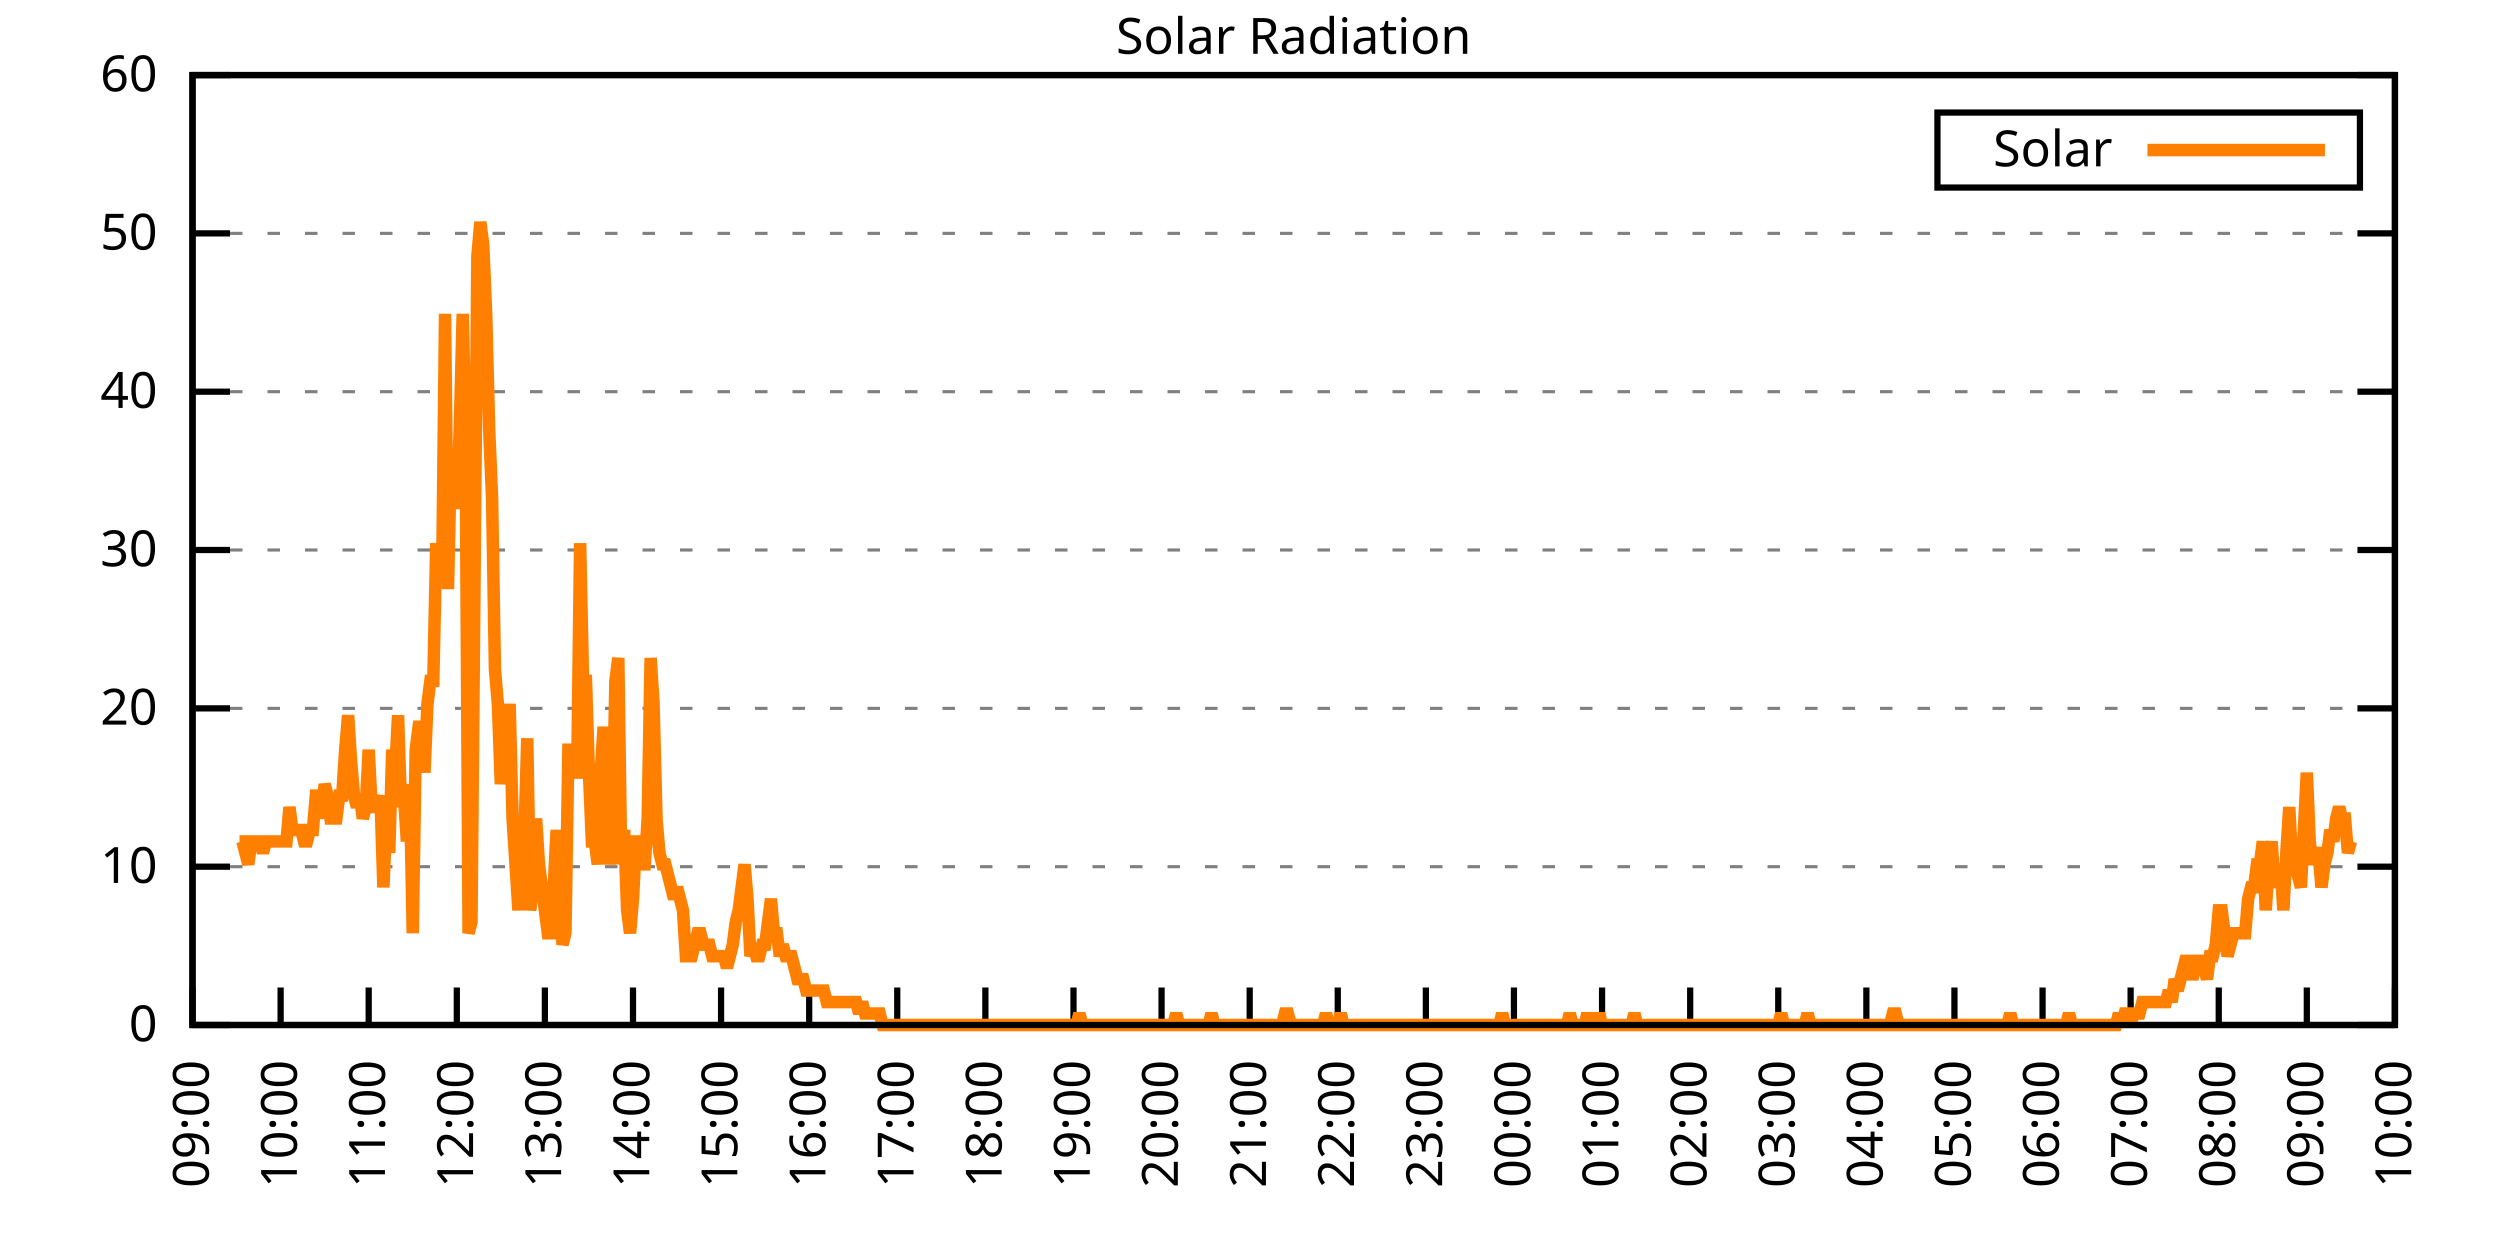
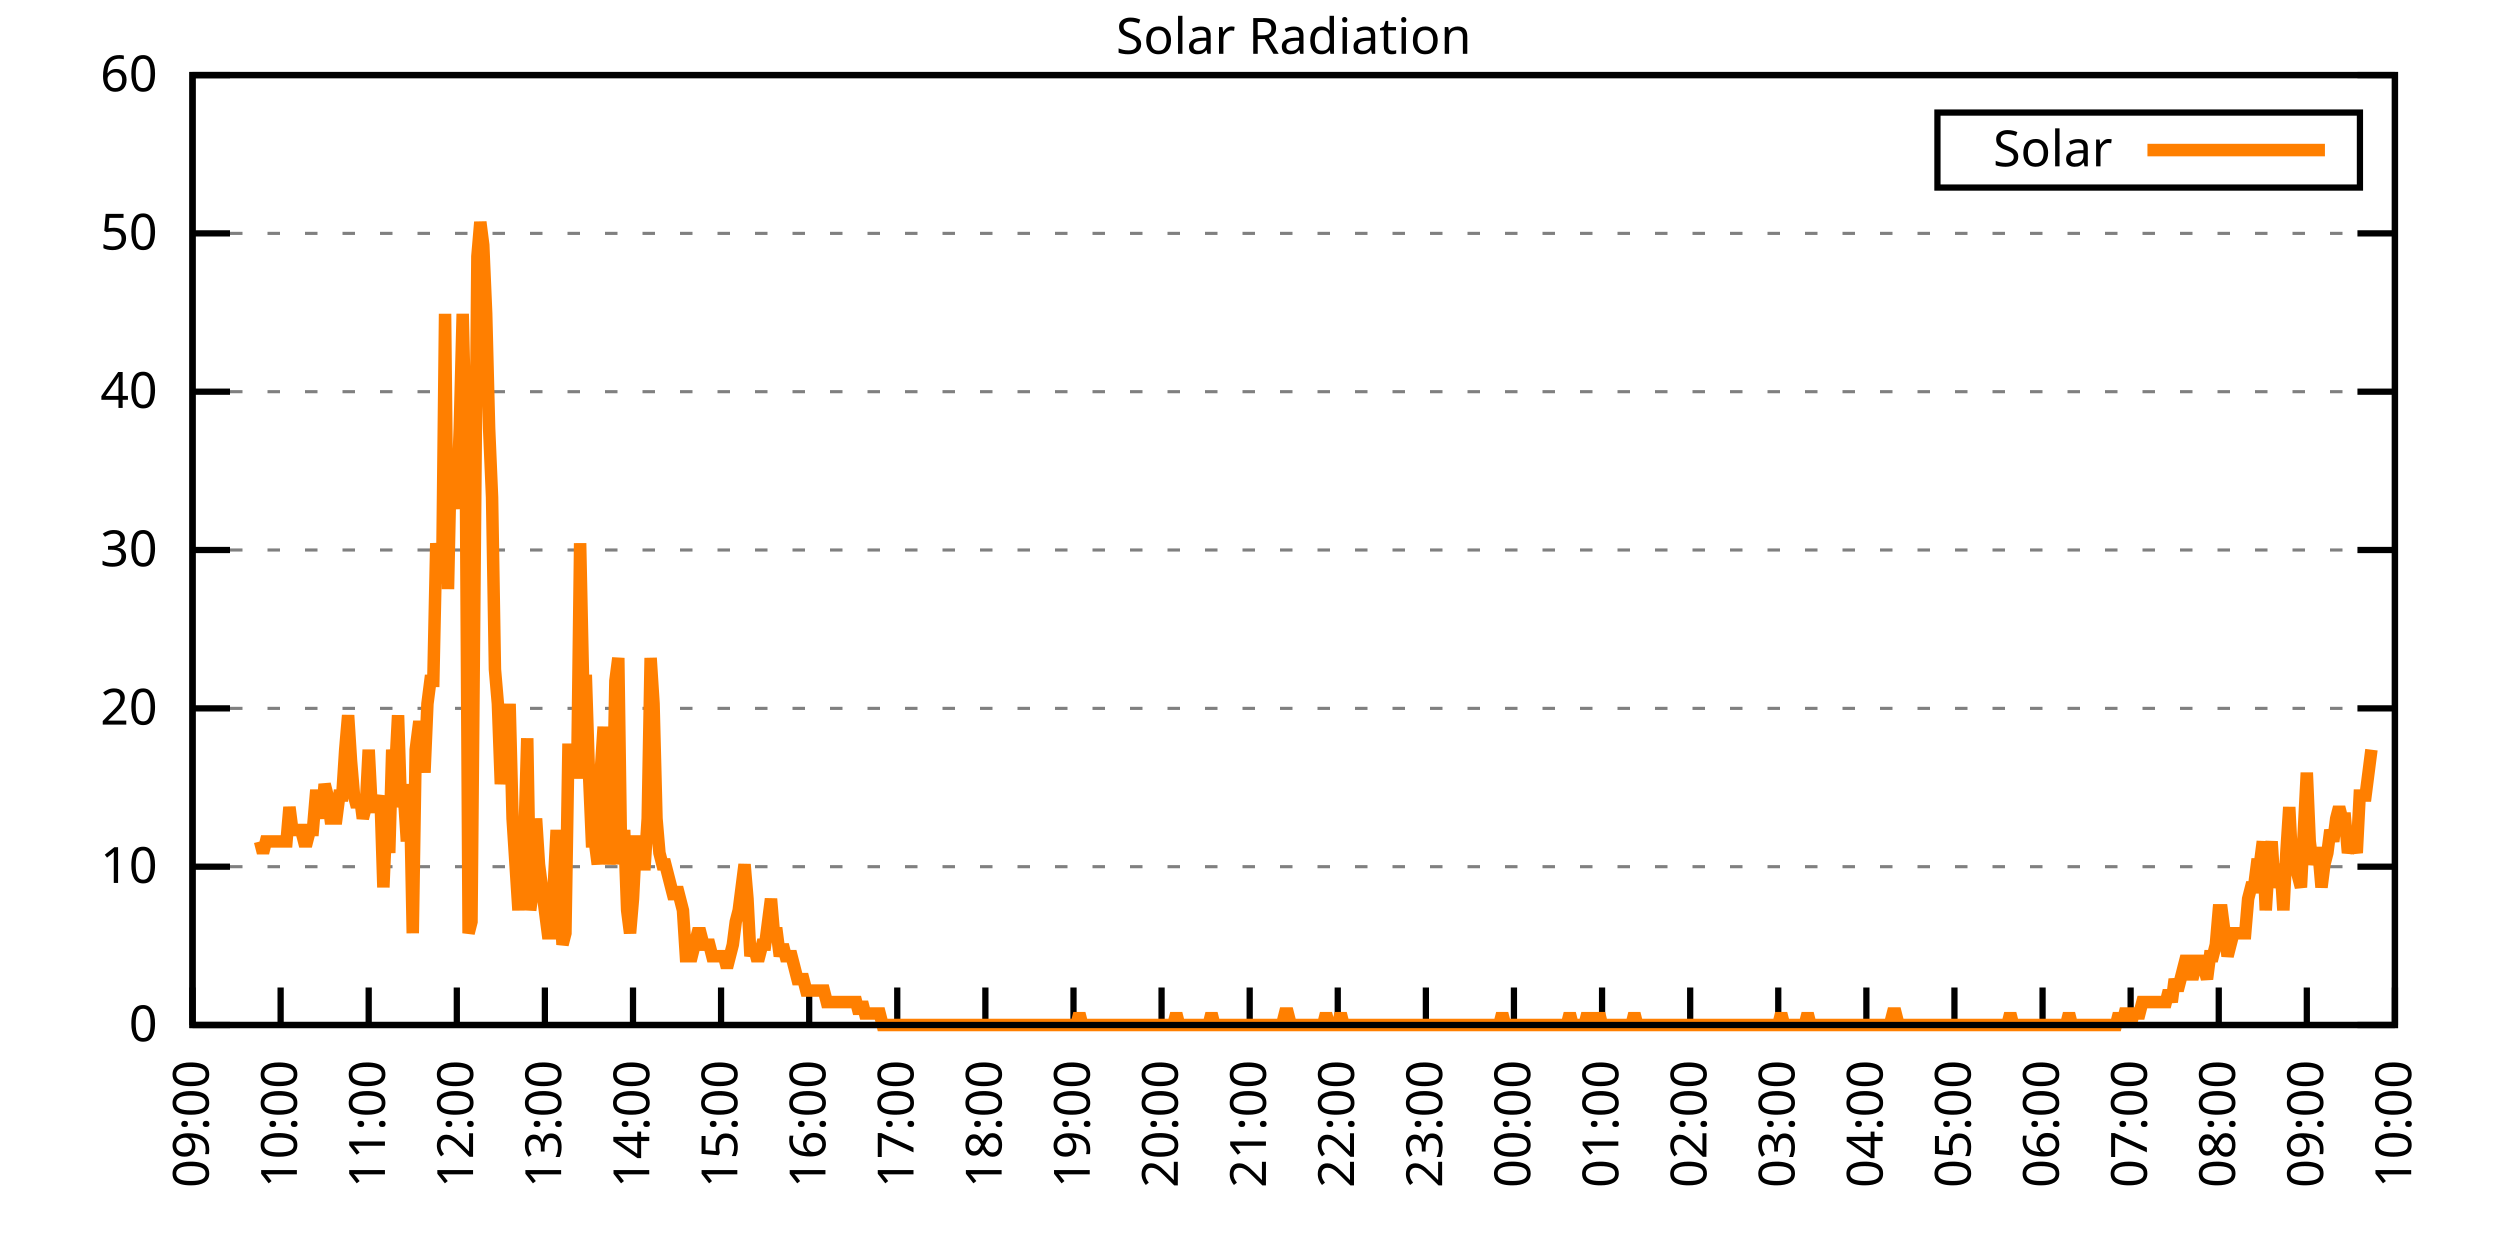
<svg xmlns="http://www.w3.org/2000/svg" xmlns:xlink="http://www.w3.org/1999/xlink" width="400" height="200" viewBox="0 0 400 200">
  <g id="gnuplot_canvas">
    <rect x="0" y="0" width="400" height="200" fill="none" />
    <defs>
      <circle id="gpDot" r="0.5" stroke-width="0.5" stroke="currentColor" />
      <path id="gpPt0" stroke-width="0.333" stroke="currentColor" d="M-1,0 h2 M0,-1 v2" />
      <path id="gpPt1" stroke-width="0.333" stroke="currentColor" d="M-1,-1 L1,1 M1,-1 L-1,1" />
      <path id="gpPt2" stroke-width="0.333" stroke="currentColor" d="M-1,0 L1,0 M0,-1 L0,1 M-1,-1 L1,1 M-1,1 L1,-1" />
      <rect id="gpPt3" stroke-width="0.333" stroke="currentColor" x="-1" y="-1" width="2" height="2" />
      <rect id="gpPt4" stroke-width="0.333" stroke="currentColor" fill="currentColor" x="-1" y="-1" width="2" height="2" />
      <circle id="gpPt5" stroke-width="0.333" stroke="currentColor" cx="0" cy="0" r="1" />
      <use xlink:href="#gpPt5" id="gpPt6" fill="currentColor" stroke="none" />
      <path id="gpPt7" stroke-width="0.333" stroke="currentColor" d="M0,-1.33 L-1.33,0.67 L1.33,0.67 z" />
      <use xlink:href="#gpPt7" id="gpPt8" fill="currentColor" stroke="none" />
      <use xlink:href="#gpPt7" id="gpPt9" stroke="currentColor" transform="rotate(180)" />
      <use xlink:href="#gpPt9" id="gpPt10" fill="currentColor" stroke="none" />
      <use xlink:href="#gpPt3" id="gpPt11" stroke="currentColor" transform="rotate(45)" />
      <use xlink:href="#gpPt11" id="gpPt12" fill="currentColor" stroke="none" />
      <path id="gpPt13" stroke-width="0.333" stroke="currentColor" d="M0,1.330 L1.265,0.411 L0.782,-1.067 L-0.782,-1.076 L-1.265,0.411 z" />
      <use xlink:href="#gpPt13" id="gpPt14" fill="currentColor" stroke="none" />
      <filter id="textbox" filterUnits="objectBoundingBox" x="0" y="0" height="1" width="1">
        <feFlood flood-color="white" flood-opacity="1" result="bgnd" />
        <feComposite in="SourceGraphic" in2="bgnd" operator="atop" />
      </filter>
      <filter id="greybox" filterUnits="objectBoundingBox" x="0" y="0" height="1" width="1">
        <feFlood flood-color="lightgrey" flood-opacity="1" result="grey" />
        <feComposite in="SourceGraphic" in2="grey" operator="atop" />
      </filter>
    </defs>
    <g fill="none" color="white" stroke="currentColor" stroke-width="1.00" stroke-linecap="butt" stroke-linejoin="miter">
</g>
    <g fill="none" color="black" stroke="currentColor" stroke-width="1.00" stroke-linecap="butt" stroke-linejoin="miter">
      <g stroke="none" shape-rendering="crispEdges">
        <polygon fill="rgb(255, 255, 255)" points="30.80,164.00 383.18,164.00 383.18,12.02 30.80,12.02 " />
      </g>
    </g>
    <g fill="none" color="black" stroke="currentColor" stroke-width="1.00" stroke-linecap="butt" stroke-linejoin="miter">
</g>
    <g fill="none" color="black" stroke="black" stroke-width="0.50" stroke-linecap="butt" stroke-linejoin="miter">
</g>
    <g fill="none" color="gray" stroke="currentColor" stroke-width="0.50" stroke-linecap="butt" stroke-linejoin="miter">
      <path stroke="gray" stroke-dasharray="2,4" class="gridline" d="M30.80,164.00 L383.19,164.00  " />
    </g>
    <g fill="none" color="gray" stroke="gray" stroke-width="1.00" stroke-linecap="butt" stroke-linejoin="miter">
</g>
    <g fill="none" color="black" stroke="currentColor" stroke-width="1.00" stroke-linecap="butt" stroke-linejoin="miter">
      <path stroke="black" d="M30.80,164.00 L36.80,164.00 M383.19,164.00 L377.19,164.00  " />
      <g transform="translate(25.20,166.60)" stroke="none" fill="black" font-family="Sans" font-size="8.00" text-anchor="end">
        <text>
          <tspan font-family="Sans"> 0</tspan>
        </text>
      </g>
    </g>
    <g fill="none" color="black" stroke="currentColor" stroke-width="1.00" stroke-linecap="butt" stroke-linejoin="miter">
</g>
    <g fill="none" color="black" stroke="black" stroke-width="0.50" stroke-linecap="butt" stroke-linejoin="miter">
</g>
    <g fill="none" color="gray" stroke="currentColor" stroke-width="0.50" stroke-linecap="butt" stroke-linejoin="miter">
      <path stroke="gray" stroke-dasharray="2,4" class="gridline" d="M30.80,138.67 L383.19,138.67  " />
    </g>
    <g fill="none" color="gray" stroke="gray" stroke-width="1.00" stroke-linecap="butt" stroke-linejoin="miter">
</g>
    <g fill="none" color="black" stroke="currentColor" stroke-width="1.00" stroke-linecap="butt" stroke-linejoin="miter">
      <path stroke="black" d="M30.80,138.67 L36.80,138.67 M383.19,138.67 L377.19,138.67  " />
      <g transform="translate(25.20,141.27)" stroke="none" fill="black" font-family="Sans" font-size="8.00" text-anchor="end">
        <text>
          <tspan font-family="Sans"> 10</tspan>
        </text>
      </g>
    </g>
    <g fill="none" color="black" stroke="currentColor" stroke-width="1.00" stroke-linecap="butt" stroke-linejoin="miter">
</g>
    <g fill="none" color="black" stroke="black" stroke-width="0.50" stroke-linecap="butt" stroke-linejoin="miter">
</g>
    <g fill="none" color="gray" stroke="currentColor" stroke-width="0.50" stroke-linecap="butt" stroke-linejoin="miter">
      <path stroke="gray" stroke-dasharray="2,4" class="gridline" d="M30.80,113.34 L383.19,113.34  " />
    </g>
    <g fill="none" color="gray" stroke="gray" stroke-width="1.00" stroke-linecap="butt" stroke-linejoin="miter">
</g>
    <g fill="none" color="black" stroke="currentColor" stroke-width="1.00" stroke-linecap="butt" stroke-linejoin="miter">
      <path stroke="black" d="M30.80,113.34 L36.80,113.34 M383.19,113.34 L377.19,113.34  " />
      <g transform="translate(25.20,115.94)" stroke="none" fill="black" font-family="Sans" font-size="8.00" text-anchor="end">
        <text>
          <tspan font-family="Sans"> 20</tspan>
        </text>
      </g>
    </g>
    <g fill="none" color="black" stroke="currentColor" stroke-width="1.00" stroke-linecap="butt" stroke-linejoin="miter">
</g>
    <g fill="none" color="black" stroke="black" stroke-width="0.50" stroke-linecap="butt" stroke-linejoin="miter">
</g>
    <g fill="none" color="gray" stroke="currentColor" stroke-width="0.50" stroke-linecap="butt" stroke-linejoin="miter">
      <path stroke="gray" stroke-dasharray="2,4" class="gridline" d="M30.80,88.00 L383.19,88.00  " />
    </g>
    <g fill="none" color="gray" stroke="gray" stroke-width="1.00" stroke-linecap="butt" stroke-linejoin="miter">
</g>
    <g fill="none" color="black" stroke="currentColor" stroke-width="1.00" stroke-linecap="butt" stroke-linejoin="miter">
      <path stroke="black" d="M30.80,88.00 L36.80,88.00 M383.19,88.00 L377.19,88.00  " />
      <g transform="translate(25.20,90.60)" stroke="none" fill="black" font-family="Sans" font-size="8.00" text-anchor="end">
        <text>
          <tspan font-family="Sans"> 30</tspan>
        </text>
      </g>
    </g>
    <g fill="none" color="black" stroke="currentColor" stroke-width="1.00" stroke-linecap="butt" stroke-linejoin="miter">
</g>
    <g fill="none" color="black" stroke="black" stroke-width="0.50" stroke-linecap="butt" stroke-linejoin="miter">
</g>
    <g fill="none" color="gray" stroke="currentColor" stroke-width="0.50" stroke-linecap="butt" stroke-linejoin="miter">
      <path stroke="gray" stroke-dasharray="2,4" class="gridline" d="M30.80,62.67 L383.19,62.67  " />
    </g>
    <g fill="none" color="gray" stroke="gray" stroke-width="1.00" stroke-linecap="butt" stroke-linejoin="miter">
</g>
    <g fill="none" color="black" stroke="currentColor" stroke-width="1.00" stroke-linecap="butt" stroke-linejoin="miter">
      <path stroke="black" d="M30.80,62.67 L36.80,62.67 M383.19,62.67 L377.19,62.67  " />
      <g transform="translate(25.20,65.27)" stroke="none" fill="black" font-family="Sans" font-size="8.00" text-anchor="end">
        <text>
          <tspan font-family="Sans"> 40</tspan>
        </text>
      </g>
    </g>
    <g fill="none" color="black" stroke="currentColor" stroke-width="1.00" stroke-linecap="butt" stroke-linejoin="miter">
</g>
    <g fill="none" color="black" stroke="black" stroke-width="0.50" stroke-linecap="butt" stroke-linejoin="miter">
</g>
    <g fill="none" color="gray" stroke="currentColor" stroke-width="0.50" stroke-linecap="butt" stroke-linejoin="miter">
      <path stroke="gray" stroke-dasharray="2,4" class="gridline" d="M30.80,37.34 L383.19,37.34  " />
    </g>
    <g fill="none" color="gray" stroke="gray" stroke-width="1.00" stroke-linecap="butt" stroke-linejoin="miter">
</g>
    <g fill="none" color="black" stroke="currentColor" stroke-width="1.00" stroke-linecap="butt" stroke-linejoin="miter">
      <path stroke="black" d="M30.80,37.34 L36.80,37.34 M383.19,37.34 L377.19,37.34  " />
      <g transform="translate(25.20,39.94)" stroke="none" fill="black" font-family="Sans" font-size="8.00" text-anchor="end">
        <text>
          <tspan font-family="Sans"> 50</tspan>
        </text>
      </g>
    </g>
    <g fill="none" color="black" stroke="currentColor" stroke-width="1.00" stroke-linecap="butt" stroke-linejoin="miter">
</g>
    <g fill="none" color="black" stroke="black" stroke-width="0.50" stroke-linecap="butt" stroke-linejoin="miter">
</g>
    <g fill="none" color="gray" stroke="currentColor" stroke-width="0.50" stroke-linecap="butt" stroke-linejoin="miter">
      <path stroke="gray" stroke-dasharray="2,4" class="gridline" d="M30.80,12.01 L383.19,12.01  " />
    </g>
    <g fill="none" color="gray" stroke="gray" stroke-width="1.00" stroke-linecap="butt" stroke-linejoin="miter">
</g>
    <g fill="none" color="black" stroke="currentColor" stroke-width="1.00" stroke-linecap="butt" stroke-linejoin="miter">
      <path stroke="black" d="M30.80,12.01 L36.80,12.01 M383.19,12.01 L377.19,12.01  " />
      <g transform="translate(25.20,14.61)" stroke="none" fill="black" font-family="Sans" font-size="8.00" text-anchor="end">
        <text>
          <tspan font-family="Sans"> 60</tspan>
        </text>
      </g>
    </g>
    <g fill="none" color="black" stroke="currentColor" stroke-width="1.00" stroke-linecap="butt" stroke-linejoin="miter">
      <path stroke="black" d="M30.80,164.00 L30.80,158.00  " />
      <g transform="translate(33.40,169.60) rotate(270.00)" stroke="none" fill="black" font-family="Sans" font-size="8.00" text-anchor="end">
        <text>
          <tspan font-family="Sans">09:00</tspan>
        </text>
      </g>
    </g>
    <g fill="none" color="black" stroke="currentColor" stroke-width="1.00" stroke-linecap="butt" stroke-linejoin="miter">
      <path stroke="black" d="M44.90,164.00 L44.90,158.00  " />
      <g transform="translate(47.50,169.60) rotate(270.00)" stroke="none" fill="black" font-family="Sans" font-size="8.00" text-anchor="end">
        <text>
          <tspan font-family="Sans">10:00</tspan>
        </text>
      </g>
    </g>
    <g fill="none" color="black" stroke="currentColor" stroke-width="1.00" stroke-linecap="butt" stroke-linejoin="miter">
      <path stroke="black" d="M58.99,164.00 L58.99,158.00  " />
      <g transform="translate(61.59,169.60) rotate(270.00)" stroke="none" fill="black" font-family="Sans" font-size="8.00" text-anchor="end">
        <text>
          <tspan font-family="Sans">11:00</tspan>
        </text>
      </g>
    </g>
    <g fill="none" color="black" stroke="currentColor" stroke-width="1.00" stroke-linecap="butt" stroke-linejoin="miter">
      <path stroke="black" d="M73.09,164.00 L73.09,158.00  " />
      <g transform="translate(75.69,169.60) rotate(270.00)" stroke="none" fill="black" font-family="Sans" font-size="8.00" text-anchor="end">
        <text>
          <tspan font-family="Sans">12:00</tspan>
        </text>
      </g>
    </g>
    <g fill="none" color="black" stroke="currentColor" stroke-width="1.00" stroke-linecap="butt" stroke-linejoin="miter">
      <path stroke="black" d="M87.18,164.00 L87.18,158.00  " />
      <g transform="translate(89.78,169.60) rotate(270.00)" stroke="none" fill="black" font-family="Sans" font-size="8.00" text-anchor="end">
        <text>
          <tspan font-family="Sans">13:00</tspan>
        </text>
      </g>
    </g>
    <g fill="none" color="black" stroke="currentColor" stroke-width="1.00" stroke-linecap="butt" stroke-linejoin="miter">
      <path stroke="black" d="M101.28,164.00 L101.28,158.00  " />
      <g transform="translate(103.88,169.60) rotate(270.00)" stroke="none" fill="black" font-family="Sans" font-size="8.00" text-anchor="end">
        <text>
          <tspan font-family="Sans">14:00</tspan>
        </text>
      </g>
    </g>
    <g fill="none" color="black" stroke="currentColor" stroke-width="1.00" stroke-linecap="butt" stroke-linejoin="miter">
      <path stroke="black" d="M115.37,164.00 L115.37,158.00  " />
      <g transform="translate(117.97,169.60) rotate(270.00)" stroke="none" fill="black" font-family="Sans" font-size="8.00" text-anchor="end">
        <text>
          <tspan font-family="Sans">15:00</tspan>
        </text>
      </g>
    </g>
    <g fill="none" color="black" stroke="currentColor" stroke-width="1.00" stroke-linecap="butt" stroke-linejoin="miter">
      <path stroke="black" d="M129.47,164.00 L129.47,158.00  " />
      <g transform="translate(132.07,169.60) rotate(270.00)" stroke="none" fill="black" font-family="Sans" font-size="8.00" text-anchor="end">
        <text>
          <tspan font-family="Sans">16:00</tspan>
        </text>
      </g>
    </g>
    <g fill="none" color="black" stroke="currentColor" stroke-width="1.00" stroke-linecap="butt" stroke-linejoin="miter">
      <path stroke="black" d="M143.56,164.00 L143.56,158.00  " />
      <g transform="translate(146.16,169.60) rotate(270.00)" stroke="none" fill="black" font-family="Sans" font-size="8.00" text-anchor="end">
        <text>
          <tspan font-family="Sans">17:00</tspan>
        </text>
      </g>
    </g>
    <g fill="none" color="black" stroke="currentColor" stroke-width="1.00" stroke-linecap="butt" stroke-linejoin="miter">
      <path stroke="black" d="M157.66,164.00 L157.66,158.00  " />
      <g transform="translate(160.26,169.60) rotate(270.00)" stroke="none" fill="black" font-family="Sans" font-size="8.00" text-anchor="end">
        <text>
          <tspan font-family="Sans">18:00</tspan>
        </text>
      </g>
    </g>
    <g fill="none" color="black" stroke="currentColor" stroke-width="1.00" stroke-linecap="butt" stroke-linejoin="miter">
      <path stroke="black" d="M171.76,164.00 L171.76,158.00  " />
      <g transform="translate(174.36,169.60) rotate(270.00)" stroke="none" fill="black" font-family="Sans" font-size="8.00" text-anchor="end">
        <text>
          <tspan font-family="Sans">19:00</tspan>
        </text>
      </g>
    </g>
    <g fill="none" color="black" stroke="currentColor" stroke-width="1.00" stroke-linecap="butt" stroke-linejoin="miter">
      <path stroke="black" d="M185.85,164.00 L185.85,158.00  " />
      <g transform="translate(188.45,169.60) rotate(270.00)" stroke="none" fill="black" font-family="Sans" font-size="8.00" text-anchor="end">
        <text>
          <tspan font-family="Sans">20:00</tspan>
        </text>
      </g>
    </g>
    <g fill="none" color="black" stroke="currentColor" stroke-width="1.00" stroke-linecap="butt" stroke-linejoin="miter">
      <path stroke="black" d="M199.95,164.00 L199.95,158.00  " />
      <g transform="translate(202.55,169.60) rotate(270.00)" stroke="none" fill="black" font-family="Sans" font-size="8.00" text-anchor="end">
        <text>
          <tspan font-family="Sans">21:00</tspan>
        </text>
      </g>
    </g>
    <g fill="none" color="black" stroke="currentColor" stroke-width="1.00" stroke-linecap="butt" stroke-linejoin="miter">
      <path stroke="black" d="M214.04,164.00 L214.04,158.00  " />
      <g transform="translate(216.64,169.60) rotate(270.00)" stroke="none" fill="black" font-family="Sans" font-size="8.00" text-anchor="end">
        <text>
          <tspan font-family="Sans">22:00</tspan>
        </text>
      </g>
    </g>
    <g fill="none" color="black" stroke="currentColor" stroke-width="1.00" stroke-linecap="butt" stroke-linejoin="miter">
      <path stroke="black" d="M228.14,164.00 L228.14,158.00  " />
      <g transform="translate(230.74,169.60) rotate(270.00)" stroke="none" fill="black" font-family="Sans" font-size="8.00" text-anchor="end">
        <text>
          <tspan font-family="Sans">23:00</tspan>
        </text>
      </g>
    </g>
    <g fill="none" color="black" stroke="currentColor" stroke-width="1.00" stroke-linecap="butt" stroke-linejoin="miter">
      <path stroke="black" d="M242.23,164.00 L242.23,158.00  " />
      <g transform="translate(244.83,169.60) rotate(270.00)" stroke="none" fill="black" font-family="Sans" font-size="8.00" text-anchor="end">
        <text>
          <tspan font-family="Sans">00:00</tspan>
        </text>
      </g>
    </g>
    <g fill="none" color="black" stroke="currentColor" stroke-width="1.00" stroke-linecap="butt" stroke-linejoin="miter">
      <path stroke="black" d="M256.33,164.00 L256.33,158.00  " />
      <g transform="translate(258.93,169.60) rotate(270.00)" stroke="none" fill="black" font-family="Sans" font-size="8.00" text-anchor="end">
        <text>
          <tspan font-family="Sans">01:00</tspan>
        </text>
      </g>
    </g>
    <g fill="none" color="black" stroke="currentColor" stroke-width="1.00" stroke-linecap="butt" stroke-linejoin="miter">
      <path stroke="black" d="M270.43,164.00 L270.43,158.00  " />
      <g transform="translate(273.03,169.60) rotate(270.00)" stroke="none" fill="black" font-family="Sans" font-size="8.00" text-anchor="end">
        <text>
          <tspan font-family="Sans">02:00</tspan>
        </text>
      </g>
    </g>
    <g fill="none" color="black" stroke="currentColor" stroke-width="1.00" stroke-linecap="butt" stroke-linejoin="miter">
      <path stroke="black" d="M284.52,164.00 L284.52,158.00  " />
      <g transform="translate(287.12,169.60) rotate(270.00)" stroke="none" fill="black" font-family="Sans" font-size="8.00" text-anchor="end">
        <text>
          <tspan font-family="Sans">03:00</tspan>
        </text>
      </g>
    </g>
    <g fill="none" color="black" stroke="currentColor" stroke-width="1.00" stroke-linecap="butt" stroke-linejoin="miter">
      <path stroke="black" d="M298.62,164.00 L298.62,158.00  " />
      <g transform="translate(301.22,169.60) rotate(270.00)" stroke="none" fill="black" font-family="Sans" font-size="8.00" text-anchor="end">
        <text>
          <tspan font-family="Sans">04:00</tspan>
        </text>
      </g>
    </g>
    <g fill="none" color="black" stroke="currentColor" stroke-width="1.00" stroke-linecap="butt" stroke-linejoin="miter">
      <path stroke="black" d="M312.71,164.00 L312.71,158.00  " />
      <g transform="translate(315.31,169.60) rotate(270.00)" stroke="none" fill="black" font-family="Sans" font-size="8.00" text-anchor="end">
        <text>
          <tspan font-family="Sans">05:00</tspan>
        </text>
      </g>
    </g>
    <g fill="none" color="black" stroke="currentColor" stroke-width="1.00" stroke-linecap="butt" stroke-linejoin="miter">
      <path stroke="black" d="M326.81,164.00 L326.81,158.00  " />
      <g transform="translate(329.41,169.60) rotate(270.00)" stroke="none" fill="black" font-family="Sans" font-size="8.00" text-anchor="end">
        <text>
          <tspan font-family="Sans">06:00</tspan>
        </text>
      </g>
    </g>
    <g fill="none" color="black" stroke="currentColor" stroke-width="1.00" stroke-linecap="butt" stroke-linejoin="miter">
      <path stroke="black" d="M340.90,164.00 L340.90,158.00  " />
      <g transform="translate(343.50,169.60) rotate(270.00)" stroke="none" fill="black" font-family="Sans" font-size="8.00" text-anchor="end">
        <text>
          <tspan font-family="Sans">07:00</tspan>
        </text>
      </g>
    </g>
    <g fill="none" color="black" stroke="currentColor" stroke-width="1.00" stroke-linecap="butt" stroke-linejoin="miter">
      <path stroke="black" d="M355.00,164.00 L355.00,158.00  " />
      <g transform="translate(357.60,169.60) rotate(270.00)" stroke="none" fill="black" font-family="Sans" font-size="8.00" text-anchor="end">
        <text>
          <tspan font-family="Sans">08:00</tspan>
        </text>
      </g>
    </g>
    <g fill="none" color="black" stroke="currentColor" stroke-width="1.00" stroke-linecap="butt" stroke-linejoin="miter">
      <path stroke="black" d="M369.09,164.00 L369.09,158.00  " />
      <g transform="translate(371.69,169.60) rotate(270.00)" stroke="none" fill="black" font-family="Sans" font-size="8.00" text-anchor="end">
        <text>
          <tspan font-family="Sans">09:00</tspan>
        </text>
      </g>
    </g>
    <g fill="none" color="black" stroke="currentColor" stroke-width="1.00" stroke-linecap="butt" stroke-linejoin="miter">
      <path stroke="black" d="M383.19,164.00 L383.19,158.00  " />
      <g transform="translate(385.79,169.60) rotate(270.00)" stroke="none" fill="black" font-family="Sans" font-size="8.00" text-anchor="end">
        <text>
          <tspan font-family="Sans">10:00</tspan>
        </text>
      </g>
    </g>
    <g fill="none" color="black" stroke="currentColor" stroke-width="1.00" stroke-linecap="butt" stroke-linejoin="miter">
</g>
    <g fill="none" color="black" stroke="currentColor" stroke-width="1.00" stroke-linecap="butt" stroke-linejoin="miter">
      <path stroke="black" d="M30.80,12.01 L30.80,164.00 L383.19,164.00 L383.19,12.01 L30.80,12.01 Z  " />
    </g>
    <g fill="none" color="black" stroke="currentColor" stroke-width="1.00" stroke-linecap="butt" stroke-linejoin="miter">
</g>
    <g fill="none" color="black" stroke="currentColor" stroke-width="1.00" stroke-linecap="butt" stroke-linejoin="miter">
      <path stroke="black" d="M309.99,30.01 L309.99,18.01 L377.59,18.01 L377.59,30.01 L309.99,30.01 Z  " />
    </g>
    <g id="Solar_Radiation_plot_1">
      <g fill="none" color="white" stroke="black" stroke-width="2.00" stroke-linecap="butt" stroke-linejoin="miter">
</g>
      <g fill="none" color="black" stroke="currentColor" stroke-width="2.00" stroke-linecap="butt" stroke-linejoin="miter">
        <g transform="translate(337.99,26.61)" stroke="none" fill="black" font-family="Sans" font-size="8.00" text-anchor="end">
          <text>
            <tspan font-family="Sans">Solar</tspan>
          </text>
        </g>
      </g>
      <g fill="none" color="black" stroke="currentColor" stroke-width="2.00" stroke-linecap="butt" stroke-linejoin="miter">
-         <path stroke="rgb(255, 127,   0)" d="M343.59,24.01 L371.99,24.01 M38.32,134.63 L38.79,134.63 L39.26,136.47 L39.73,138.30 L40.20,134.63 L40.67,134.63   L41.14,134.63 L41.61,134.63 L42.08,136.47 L42.55,134.63 L43.02,134.63 L43.49,134.63 L43.96,134.63 L44.43,134.63   L44.90,134.63 L45.37,134.63 L45.84,134.63 L46.31,129.13 L46.78,132.80 L47.24,132.80 L47.71,132.80 L48.18,132.80   L48.65,134.63 L49.12,134.63 L49.59,132.80 L50.06,132.80 L50.53,127.29 L51.00,127.29 L51.47,130.96 L51.94,125.46   L52.41,127.29 L52.88,130.96 L53.35,130.96 L53.82,130.96 L54.29,127.29 L54.76,127.29 L55.23,119.95 L55.70,114.44   L56.17,121.79 L56.64,127.29 L57.11,129.13 L57.58,127.29 L58.05,130.96 L58.52,129.13 L58.99,119.95 L59.46,129.13   L59.93,129.13 L60.40,129.13 L60.87,127.29 L61.34,141.98 L61.81,130.96 L62.28,136.47 L62.75,119.95 L63.22,123.62   L63.69,114.44 L64.16,129.13 L64.63,127.29 L65.10,134.63 L65.57,125.46 L66.04,149.32 L66.51,119.95 L66.98,116.28   L67.45,116.28 L67.92,123.62 L68.39,112.61 L68.86,108.94 L69.33,108.94 L69.80,86.91 L70.27,92.42 L70.74,92.42   L71.21,50.21 L71.68,94.26 L72.15,72.23 L72.62,77.74 L73.09,81.41 L73.56,68.56 L74.03,50.21 L74.50,70.40   L74.97,149.32 L75.44,147.48 L75.91,94.26 L76.38,41.03 L76.85,35.52 L77.32,39.19 L77.79,50.21 L78.26,68.56   L78.73,79.57 L79.19,107.10 L79.66,112.61 L80.13,125.46 L80.60,119.95 L81.07,123.62 L81.54,112.61 L82.01,130.96   L82.48,138.30 L82.95,145.65 L83.42,134.63 L83.89,134.63 L84.36,118.12 L84.83,145.65 L85.30,141.98 L85.77,130.96   L86.24,138.30 L86.71,141.98 L87.18,145.65 L87.65,149.32 L88.12,149.32 L88.59,141.98 L89.06,132.80 L89.53,141.98   L90.00,151.15 L90.47,149.32 L90.94,119.95 L91.41,119.95 L91.88,123.62 L92.35,123.62 L92.82,86.91 L93.29,108.94   L93.76,108.94 L94.23,123.62 L94.70,134.63 L95.17,134.63 L95.64,138.30 L96.11,123.62 L96.58,116.28 L97.05,129.13   L97.52,138.30 L97.99,132.80 L98.46,108.94 L98.93,105.27 L99.40,138.30 L99.87,132.80 L100.34,145.65 L100.81,149.32   L101.28,143.81 L101.75,134.63 L102.22,134.63 L102.69,138.30 L103.16,138.30 L103.63,130.96 L104.10,105.27 L104.57,112.61   L105.04,130.96 L105.51,136.47 L105.98,138.30 L106.45,138.30 L106.92,140.14 L107.39,141.98 L107.86,143.81 L108.33,141.98   L108.80,143.81 L109.27,145.65 L109.74,152.99 L110.21,152.99 L110.68,152.99 L111.14,151.15 L111.61,149.32 L112.08,149.32   L112.55,151.15 L113.02,151.15 L113.49,151.15 L113.96,152.99 L114.43,152.99 L114.90,152.99 L115.37,152.99 L115.84,152.99   L116.31,154.82 L116.78,152.99 L117.25,151.15 L117.72,147.48 L118.19,145.65 L118.66,141.98 L119.13,138.30 L119.60,143.81   L120.07,152.99 L120.54,151.15 L121.01,152.99 L121.48,152.99 L121.95,151.15 L122.42,151.15 L122.89,147.48 L123.36,143.81   L123.83,149.32 L124.30,149.32 L124.77,152.99 L125.24,151.15 L125.71,152.99 L126.18,152.99 L126.65,152.99 L127.12,154.82   L127.59,156.66 L128.06,156.66 L128.53,156.66 L129.00,158.49 L129.47,158.49 L129.94,158.49 L130.41,158.49 L130.88,158.49   L131.35,158.49 L131.82,158.49 L132.29,160.33 L132.76,160.33 L133.23,160.33 L133.70,160.33 L134.17,160.33 L134.64,160.33   L135.11,160.33 L135.58,160.33 L136.05,160.33 L136.52,160.33 L136.99,160.33 L137.46,162.16 L137.93,160.33 L138.40,162.16   L138.87,162.16 L139.34,162.16 L139.81,162.16 L140.28,162.16 L140.75,162.16 L141.22,164.00 L141.69,164.00 L142.16,164.00   L142.63,164.00 L143.09,164.00 L143.56,164.00 L144.03,164.00 L144.50,164.00 L144.97,164.00 L145.44,164.00 L145.91,164.00   L146.38,164.00 L146.85,164.00 L147.32,164.00 L147.79,164.00 L148.26,164.00 L148.73,164.00 L149.20,164.00 L149.67,164.00   L150.14,164.00 L150.61,164.00 L151.08,164.00 L151.55,164.00 L152.02,164.00 L152.49,164.00 L152.96,164.00 L153.43,164.00   L153.90,164.00 L154.37,164.00 L154.84,164.00 L155.31,164.00 L155.78,164.00 L156.25,164.00 L156.72,164.00 L157.19,164.00   L157.66,164.00 L158.13,164.00 L158.60,164.00 L159.07,164.00 L159.54,164.00 L160.01,164.00 L160.48,164.00 L160.95,164.00   L161.42,164.00 L161.89,164.00 L162.36,164.00 L162.83,164.00 L163.30,164.00 L163.77,164.00 L164.24,164.00 L164.71,164.00   L165.18,164.00 L165.65,164.00 L166.12,164.00 L166.59,164.00 L167.06,164.00 L167.53,164.00 L168.00,164.00 L168.47,164.00   L168.94,164.00 L169.41,164.00 L169.88,164.00 L170.35,164.00 L170.82,164.00 L171.29,164.00 L171.76,164.00 L172.23,164.00   L172.70,162.16 L173.17,164.00 L173.64,164.00 L174.11,164.00 L174.58,164.00 L175.04,164.00 L175.51,164.00 L175.98,164.00   L176.45,164.00 L176.92,164.00 L177.39,164.00 L177.86,164.00 L178.33,164.00 L178.80,164.00 L179.27,164.00 L179.74,164.00   L180.21,164.00 L180.68,164.00 L181.15,164.00 L181.62,164.00 L182.09,164.00 L182.56,164.00 L183.03,164.00 L183.50,164.00   L183.97,164.00 L184.44,164.00 L184.91,164.00 L185.38,164.00 L185.85,164.00 L186.32,164.00 L186.79,164.00 L187.26,164.00   L187.73,164.00 L188.20,162.16 L188.67,164.00 L189.14,164.00 L189.61,164.00 L190.08,164.00 L190.55,164.00 L191.02,164.00   L191.49,164.00 L191.96,164.00 L192.43,164.00 L192.90,164.00 L193.37,164.00 L193.84,162.16 L194.31,164.00 L194.78,164.00   L195.25,164.00 L195.72,164.00 L196.19,164.00 L196.66,164.00 L197.13,164.00 L197.60,164.00 L198.07,164.00 L198.54,164.00   L199.01,164.00 L199.48,164.00 L199.95,164.00 L200.42,164.00 L200.89,164.00 L201.36,164.00 L201.83,164.00 L202.30,164.00   L202.77,164.00 L203.24,164.00 L203.71,164.00 L204.18,164.00 L204.65,164.00 L205.12,164.00 L205.59,162.16 L206.06,162.16   L206.53,164.00 L207.00,164.00 L207.46,164.00 L207.93,164.00 L208.40,164.00 L208.87,164.00 L209.34,164.00 L209.81,164.00   L210.28,164.00 L210.75,164.00 L211.22,164.00 L211.69,164.00 L212.16,162.16 L212.63,164.00 L213.10,164.00 L213.57,164.00   L214.04,164.00 L214.51,162.16 L214.98,164.00 L215.45,164.00 L215.92,164.00 L216.39,164.00 L216.86,164.00 L217.33,164.00   L217.80,164.00 L218.27,164.00 L218.74,164.00 L219.21,164.00 L219.68,164.00 L220.15,164.00 L220.62,164.00 L221.09,164.00   L221.56,164.00 L222.03,164.00 L222.50,164.00 L222.97,164.00 L223.44,164.00 L223.91,164.00 L224.38,164.00 L224.85,164.00   L225.32,164.00 L225.79,164.00 L226.26,164.00 L226.73,164.00 L227.20,164.00 L227.67,164.00 L228.14,164.00 L228.61,164.00   L229.08,164.00 L229.55,164.00 L230.02,164.00 L230.49,164.00 L230.96,164.00 L231.43,164.00 L231.90,164.00 L232.37,164.00   L232.84,164.00 L233.31,164.00 L233.78,164.00 L234.25,164.00 L234.72,164.00 L235.19,164.00 L235.66,164.00 L236.13,164.00   L236.60,164.00 L237.07,164.00 L237.54,164.00 L238.01,164.00 L238.48,164.00 L238.95,164.00 L239.41,164.00 L239.88,164.00   L240.35,162.16 L240.82,164.00 L241.29,164.00 L241.76,164.00 L242.23,164.00 L242.70,164.00 L243.17,164.00 L243.64,164.00   L244.11,164.00 L244.58,164.00 L245.05,164.00 L245.52,164.00 L245.99,164.00 L246.46,164.00 L246.93,164.00 L247.40,164.00   L247.87,164.00 L248.34,164.00 L248.81,164.00 L249.28,164.00 L249.75,164.00 L250.22,164.00 L250.69,164.00 L251.16,162.16   L251.63,164.00 L252.10,164.00 L252.57,164.00 L253.04,164.00 L253.51,164.00 L253.98,162.16 L254.45,164.00 L254.92,164.00   L255.39,164.00 L255.86,162.16 L256.33,164.00 L256.80,164.00 L257.27,164.00 L257.74,164.00 L258.21,164.00 L258.68,164.00   L259.15,164.00 L259.62,164.00 L260.09,164.00 L260.56,164.00 L261.03,164.00 L261.50,162.16 L261.97,164.00 L262.44,164.00   L262.91,164.00 L263.38,164.00 L263.85,164.00 L264.32,164.00 L264.79,164.00 L265.26,164.00 L265.73,164.00 L266.20,164.00   L266.67,164.00 L267.14,164.00 L267.61,164.00 L268.08,164.00 L268.55,164.00 L269.02,164.00 L269.49,164.00 L269.96,164.00   L270.43,164.00 L270.90,164.00 L271.36,164.00 L271.83,164.00 L272.30,164.00 L272.77,164.00 L273.24,164.00 L273.71,164.00   L274.18,164.00 L274.65,164.00 L275.12,164.00 L275.59,164.00 L276.06,164.00 L276.53,164.00 L277.00,164.00 L277.47,164.00   L277.94,164.00 L278.41,164.00 L278.88,164.00 L279.35,164.00 L279.82,164.00 L280.29,164.00 L280.76,164.00 L281.23,164.00   L281.70,164.00 L282.17,164.00 L282.64,164.00 L283.11,164.00 L283.58,164.00 L284.05,164.00 L284.52,164.00 L284.99,162.16   L285.46,164.00 L285.93,164.00 L286.40,164.00 L286.87,164.00 L287.34,164.00 L287.81,164.00 L288.28,164.00 L288.75,164.00   L289.22,162.16 L289.69,164.00 L290.16,164.00 L290.63,164.00 L291.10,164.00 L291.57,164.00 L292.04,164.00 L292.51,164.00   L292.98,164.00 L293.45,164.00 L293.92,164.00 L294.39,164.00 L294.86,164.00 L295.33,164.00 L295.80,164.00 L296.27,164.00   L296.74,164.00 L297.21,164.00 L297.68,164.00 L298.15,164.00 L298.62,164.00 L299.09,164.00 L299.56,164.00 L300.03,164.00   L300.50,164.00 L300.97,164.00 L301.44,164.00 L301.91,164.00 L302.38,164.00 L302.85,162.16 L303.31,162.16 L303.78,164.00   L304.25,164.00 L304.72,164.00 L305.19,164.00 L305.66,164.00 L306.13,164.00 L306.60,164.00 L307.07,164.00 L307.54,164.00   L308.01,164.00 L308.48,164.00 L308.95,164.00 L309.42,164.00 L309.89,164.00 L310.36,164.00 L310.83,164.00 L311.30,164.00   L311.77,164.00 L312.24,164.00 L312.71,164.00 L313.18,164.00 L313.65,164.00 L314.12,164.00 L314.59,164.00 L315.06,164.00   L315.53,164.00 L316.00,164.00 L316.47,164.00 L316.94,164.00 L317.41,164.00 L317.88,164.00 L318.35,164.00 L318.82,164.00   L319.29,164.00 L319.76,164.00 L320.23,164.00 L320.70,164.00 L321.17,164.00 L321.64,162.16 L322.11,164.00 L322.58,164.00   L323.05,164.00 L323.52,164.00 L323.99,164.00 L324.46,164.00 L324.93,164.00 L325.40,164.00 L325.87,164.00 L326.34,164.00   L326.81,164.00 L327.28,164.00 L327.75,164.00 L328.22,164.00 L328.69,164.00 L329.16,164.00 L329.63,164.00 L330.10,164.00   L330.57,164.00 L331.04,162.16 L331.51,164.00 L331.98,164.00 L332.45,164.00 L332.92,164.00 L333.39,164.00 L333.86,164.00   L334.33,164.00 L334.80,164.00 L335.26,164.00 L335.73,164.00 L336.20,164.00 L336.67,164.00 L337.14,164.00 L337.61,164.00   L338.08,164.00 L338.55,164.00 L339.02,162.16 L339.49,164.00 L339.96,162.16 L340.43,162.16 L340.90,164.00 L341.37,162.16   L341.84,162.16 L342.31,162.16 L342.78,160.33 L343.25,160.33 L343.72,160.33 L344.19,160.33 L344.66,160.33 L345.13,160.33   L345.60,160.33 L346.07,160.33 L346.54,160.33 L347.01,158.49 L347.48,160.33 L347.95,156.66 L348.42,158.49 L348.89,156.66   L349.36,154.82 L349.83,152.99 L350.30,154.82 L350.77,156.66 L351.24,154.82 L351.71,152.99 L352.18,154.82 L352.65,154.82   L353.12,156.66 L353.59,152.99 L354.06,152.99 L354.53,151.15 L355.00,145.65 L355.47,145.65 L355.94,149.32 L356.41,152.99   L356.88,151.15 L357.35,149.32 L357.82,149.32 L358.29,149.32 L358.76,149.32 L359.23,149.32 L359.70,143.81 L360.17,141.98   L360.64,141.98 L361.11,138.30 L361.58,138.30 L362.05,134.63 L362.52,145.65 L362.99,138.30 L363.46,134.63 L363.93,141.98   L364.40,140.14 L364.87,138.30 L365.34,145.65 L365.81,136.47 L366.28,129.13 L366.75,138.30 L367.21,138.30 L367.68,140.14   L368.15,141.98 L368.62,132.80 L369.09,123.62 L369.56,134.63 L370.03,138.30 L370.50,136.47 L370.97,136.47 L371.44,141.98   L371.91,138.30 L372.38,136.47 L372.85,132.80 L373.32,134.63 L373.79,130.96 L374.26,129.13 L374.73,130.96 L375.20,130.96   L375.67,136.47 L376.14,134.63  " />
+         <path stroke="rgb(255, 127,   0)" d="M343.59,24.01 L371.99,24.01 M41.61,134.63 L42.08,136.47 L42.55,134.63 L43.02,134.63 L43.49,134.63 L43.96,134.63   L44.43,134.63 L44.90,134.63 L45.37,134.63 L45.84,134.63 L46.31,129.13 L46.78,132.80 L47.24,132.80 L47.71,132.80   L48.18,132.80 L48.65,134.63 L49.12,134.63 L49.59,132.80 L50.06,132.80 L50.53,127.29 L51.00,127.29 L51.47,130.96   L51.94,125.46 L52.41,127.29 L52.88,130.96 L53.35,130.96 L53.82,130.96 L54.29,127.29 L54.76,127.29 L55.23,119.95   L55.70,114.44 L56.17,121.79 L56.64,127.29 L57.11,129.13 L57.58,127.29 L58.05,130.96 L58.52,129.13 L58.99,119.95   L59.46,129.13 L59.93,129.13 L60.40,129.13 L60.87,127.29 L61.34,141.98 L61.81,130.96 L62.28,136.47 L62.75,119.95   L63.22,123.62 L63.69,114.44 L64.16,129.13 L64.63,127.29 L65.10,134.63 L65.57,125.46 L66.04,149.32 L66.51,119.95   L66.98,116.28 L67.45,116.28 L67.92,123.62 L68.39,112.61 L68.86,108.94 L69.33,108.94 L69.80,86.91 L70.27,92.42   L70.74,92.42 L71.21,50.21 L71.68,94.26 L72.15,72.23 L72.62,77.74 L73.09,81.41 L73.56,68.56 L74.03,50.21   L74.50,70.40 L74.97,149.32 L75.44,147.48 L75.91,94.26 L76.38,41.03 L76.85,35.52 L77.32,39.19 L77.79,50.21   L78.26,68.56 L78.73,79.57 L79.19,107.10 L79.66,112.61 L80.13,125.46 L80.60,119.95 L81.07,123.62 L81.54,112.61   L82.01,130.96 L82.48,138.30 L82.95,145.65 L83.42,134.63 L83.89,134.63 L84.36,118.12 L84.83,145.65 L85.30,141.98   L85.77,130.96 L86.24,138.30 L86.71,141.98 L87.18,145.65 L87.65,149.32 L88.12,149.32 L88.59,141.98 L89.06,132.80   L89.53,141.98 L90.00,151.15 L90.47,149.32 L90.94,119.95 L91.41,119.95 L91.88,123.62 L92.35,123.62 L92.82,86.91   L93.29,108.94 L93.76,108.94 L94.23,123.62 L94.70,134.63 L95.17,134.63 L95.64,138.30 L96.11,123.62 L96.58,116.28   L97.05,129.13 L97.52,138.30 L97.99,132.80 L98.46,108.94 L98.93,105.27 L99.40,138.30 L99.87,132.80 L100.34,145.65   L100.81,149.32 L101.28,143.81 L101.75,134.63 L102.22,134.63 L102.69,138.30 L103.16,138.30 L103.63,130.96 L104.10,105.27   L104.57,112.61 L105.04,130.96 L105.51,136.47 L105.98,138.30 L106.45,138.30 L106.92,140.14 L107.39,141.98 L107.86,143.81   L108.33,141.98 L108.80,143.81 L109.27,145.65 L109.74,152.99 L110.21,152.99 L110.68,152.99 L111.14,151.15 L111.61,149.32   L112.08,149.32 L112.55,151.15 L113.02,151.15 L113.49,151.15 L113.96,152.99 L114.43,152.99 L114.90,152.99 L115.37,152.99   L115.84,152.99 L116.31,154.82 L116.78,152.99 L117.25,151.15 L117.72,147.48 L118.19,145.65 L118.66,141.98 L119.13,138.30   L119.60,143.81 L120.07,152.99 L120.54,151.15 L121.01,152.99 L121.48,152.99 L121.95,151.15 L122.42,151.15 L122.89,147.48   L123.36,143.81 L123.83,149.32 L124.30,149.32 L124.77,152.99 L125.24,151.15 L125.71,152.99 L126.18,152.99 L126.65,152.99   L127.12,154.82 L127.59,156.66 L128.06,156.66 L128.53,156.66 L129.00,158.49 L129.47,158.49 L129.94,158.49 L130.41,158.49   L130.88,158.49 L131.35,158.49 L131.82,158.49 L132.29,160.33 L132.76,160.33 L133.23,160.33 L133.70,160.33 L134.17,160.33   L134.64,160.33 L135.11,160.33 L135.58,160.33 L136.05,160.33 L136.52,160.33 L136.99,160.33 L137.46,162.16 L137.93,160.33   L138.40,162.16 L138.87,162.16 L139.34,162.16 L139.81,162.16 L140.28,162.16 L140.75,162.16 L141.22,164.00 L141.69,164.00   L142.16,164.00 L142.63,164.00 L143.09,164.00 L143.56,164.00 L144.03,164.00 L144.50,164.00 L144.97,164.00 L145.44,164.00   L145.91,164.00 L146.38,164.00 L146.85,164.00 L147.32,164.00 L147.79,164.00 L148.26,164.00 L148.73,164.00 L149.20,164.00   L149.67,164.00 L150.14,164.00 L150.61,164.00 L151.08,164.00 L151.55,164.00 L152.02,164.00 L152.49,164.00 L152.96,164.00   L153.43,164.00 L153.90,164.00 L154.37,164.00 L154.84,164.00 L155.31,164.00 L155.78,164.00 L156.25,164.00 L156.72,164.00   L157.19,164.00 L157.66,164.00 L158.13,164.00 L158.60,164.00 L159.07,164.00 L159.54,164.00 L160.01,164.00 L160.48,164.00   L160.95,164.00 L161.42,164.00 L161.89,164.00 L162.36,164.00 L162.83,164.00 L163.30,164.00 L163.77,164.00 L164.24,164.00   L164.71,164.00 L165.18,164.00 L165.65,164.00 L166.12,164.00 L166.59,164.00 L167.06,164.00 L167.53,164.00 L168.00,164.00   L168.47,164.00 L168.94,164.00 L169.41,164.00 L169.88,164.00 L170.35,164.00 L170.82,164.00 L171.29,164.00 L171.76,164.00   L172.23,164.00 L172.70,162.16 L173.17,164.00 L173.64,164.00 L174.11,164.00 L174.58,164.00 L175.04,164.00 L175.51,164.00   L175.98,164.00 L176.45,164.00 L176.92,164.00 L177.39,164.00 L177.86,164.00 L178.33,164.00 L178.80,164.00 L179.27,164.00   L179.74,164.00 L180.21,164.00 L180.68,164.00 L181.15,164.00 L181.62,164.00 L182.09,164.00 L182.56,164.00 L183.03,164.00   L183.50,164.00 L183.97,164.00 L184.44,164.00 L184.91,164.00 L185.38,164.00 L185.85,164.00 L186.32,164.00 L186.79,164.00   L187.26,164.00 L187.73,164.00 L188.20,162.16 L188.67,164.00 L189.14,164.00 L189.61,164.00 L190.08,164.00 L190.55,164.00   L191.02,164.00 L191.49,164.00 L191.96,164.00 L192.43,164.00 L192.90,164.00 L193.37,164.00 L193.84,162.16 L194.31,164.00   L194.78,164.00 L195.25,164.00 L195.72,164.00 L196.19,164.00 L196.66,164.00 L197.13,164.00 L197.60,164.00 L198.07,164.00   L198.54,164.00 L199.01,164.00 L199.48,164.00 L199.95,164.00 L200.42,164.00 L200.89,164.00 L201.36,164.00 L201.83,164.00   L202.30,164.00 L202.77,164.00 L203.24,164.00 L203.71,164.00 L204.18,164.00 L204.65,164.00 L205.12,164.00 L205.59,162.16   L206.06,162.16 L206.53,164.00 L207.00,164.00 L207.46,164.00 L207.93,164.00 L208.40,164.00 L208.87,164.00 L209.34,164.00   L209.81,164.00 L210.28,164.00 L210.75,164.00 L211.22,164.00 L211.69,164.00 L212.16,162.16 L212.63,164.00 L213.10,164.00   L213.57,164.00 L214.04,164.00 L214.51,162.16 L214.98,164.00 L215.45,164.00 L215.92,164.00 L216.39,164.00 L216.86,164.00   L217.33,164.00 L217.80,164.00 L218.27,164.00 L218.74,164.00 L219.21,164.00 L219.68,164.00 L220.15,164.00 L220.62,164.00   L221.09,164.00 L221.56,164.00 L222.03,164.00 L222.50,164.00 L222.97,164.00 L223.44,164.00 L223.91,164.00 L224.38,164.00   L224.85,164.00 L225.32,164.00 L225.79,164.00 L226.26,164.00 L226.73,164.00 L227.20,164.00 L227.67,164.00 L228.14,164.00   L228.61,164.00 L229.08,164.00 L229.55,164.00 L230.02,164.00 L230.49,164.00 L230.96,164.00 L231.43,164.00 L231.90,164.00   L232.37,164.00 L232.84,164.00 L233.31,164.00 L233.78,164.00 L234.25,164.00 L234.72,164.00 L235.19,164.00 L235.66,164.00   L236.13,164.00 L236.60,164.00 L237.07,164.00 L237.54,164.00 L238.01,164.00 L238.48,164.00 L238.95,164.00 L239.41,164.00   L239.88,164.00 L240.35,162.16 L240.82,164.00 L241.29,164.00 L241.76,164.00 L242.23,164.00 L242.70,164.00 L243.17,164.00   L243.64,164.00 L244.11,164.00 L244.58,164.00 L245.05,164.00 L245.52,164.00 L245.99,164.00 L246.46,164.00 L246.93,164.00   L247.40,164.00 L247.87,164.00 L248.34,164.00 L248.81,164.00 L249.28,164.00 L249.75,164.00 L250.22,164.00 L250.69,164.00   L251.16,162.16 L251.63,164.00 L252.10,164.00 L252.57,164.00 L253.04,164.00 L253.51,164.00 L253.98,162.16 L254.45,164.00   L254.92,164.00 L255.39,164.00 L255.86,162.16 L256.33,164.00 L256.80,164.00 L257.27,164.00 L257.74,164.00 L258.21,164.00   L258.68,164.00 L259.15,164.00 L259.62,164.00 L260.09,164.00 L260.56,164.00 L261.03,164.00 L261.50,162.16 L261.97,164.00   L262.44,164.00 L262.91,164.00 L263.38,164.00 L263.85,164.00 L264.32,164.00 L264.79,164.00 L265.26,164.00 L265.73,164.00   L266.20,164.00 L266.67,164.00 L267.14,164.00 L267.61,164.00 L268.08,164.00 L268.55,164.00 L269.02,164.00 L269.49,164.00   L269.96,164.00 L270.43,164.00 L270.90,164.00 L271.36,164.00 L271.83,164.00 L272.30,164.00 L272.77,164.00 L273.24,164.00   L273.71,164.00 L274.18,164.00 L274.65,164.00 L275.12,164.00 L275.59,164.00 L276.06,164.00 L276.53,164.00 L277.00,164.00   L277.47,164.00 L277.94,164.00 L278.41,164.00 L278.88,164.00 L279.35,164.00 L279.82,164.00 L280.29,164.00 L280.76,164.00   L281.23,164.00 L281.70,164.00 L282.17,164.00 L282.64,164.00 L283.11,164.00 L283.58,164.00 L284.05,164.00 L284.52,164.00   L284.99,162.16 L285.46,164.00 L285.93,164.00 L286.40,164.00 L286.87,164.00 L287.34,164.00 L287.81,164.00 L288.28,164.00   L288.75,164.00 L289.22,162.16 L289.69,164.00 L290.16,164.00 L290.63,164.00 L291.10,164.00 L291.57,164.00 L292.04,164.00   L292.51,164.00 L292.98,164.00 L293.45,164.00 L293.92,164.00 L294.39,164.00 L294.86,164.00 L295.33,164.00 L295.80,164.00   L296.27,164.00 L296.74,164.00 L297.21,164.00 L297.68,164.00 L298.15,164.00 L298.62,164.00 L299.09,164.00 L299.56,164.00   L300.03,164.00 L300.50,164.00 L300.97,164.00 L301.44,164.00 L301.91,164.00 L302.38,164.00 L302.85,162.16 L303.31,162.16   L303.78,164.00 L304.25,164.00 L304.72,164.00 L305.19,164.00 L305.66,164.00 L306.13,164.00 L306.60,164.00 L307.07,164.00   L307.54,164.00 L308.01,164.00 L308.48,164.00 L308.95,164.00 L309.42,164.00 L309.89,164.00 L310.36,164.00 L310.83,164.00   L311.30,164.00 L311.77,164.00 L312.24,164.00 L312.71,164.00 L313.18,164.00 L313.65,164.00 L314.12,164.00 L314.59,164.00   L315.06,164.00 L315.53,164.00 L316.00,164.00 L316.47,164.00 L316.94,164.00 L317.41,164.00 L317.88,164.00 L318.35,164.00   L318.82,164.00 L319.29,164.00 L319.76,164.00 L320.23,164.00 L320.70,164.00 L321.17,164.00 L321.64,162.16 L322.11,164.00   L322.58,164.00 L323.05,164.00 L323.52,164.00 L323.99,164.00 L324.46,164.00 L324.93,164.00 L325.40,164.00 L325.87,164.00   L326.34,164.00 L326.81,164.00 L327.28,164.00 L327.75,164.00 L328.22,164.00 L328.69,164.00 L329.16,164.00 L329.63,164.00   L330.10,164.00 L330.57,164.00 L331.04,162.16 L331.51,164.00 L331.98,164.00 L332.45,164.00 L332.92,164.00 L333.39,164.00   L333.86,164.00 L334.33,164.00 L334.80,164.00 L335.26,164.00 L335.73,164.00 L336.20,164.00 L336.67,164.00 L337.14,164.00   L337.61,164.00 L338.08,164.00 L338.55,164.00 L339.02,162.16 L339.49,164.00 L339.96,162.16 L340.43,162.16 L340.90,164.00   L341.37,162.16 L341.84,162.16 L342.31,162.16 L342.78,160.33 L343.25,160.33 L343.72,160.33 L344.19,160.33 L344.66,160.33   L345.13,160.33 L345.60,160.33 L346.07,160.33 L346.54,160.33 L347.01,158.49 L347.48,160.33 L347.95,156.66 L348.42,158.49   L348.89,156.66 L349.36,154.82 L349.83,152.99 L350.30,154.82 L350.77,156.66 L351.24,154.82 L351.71,152.99 L352.18,154.82   L352.65,154.82 L353.12,156.66 L353.59,152.99 L354.06,152.99 L354.53,151.15 L355.00,145.65 L355.47,145.65 L355.94,149.32   L356.41,152.99 L356.88,151.15 L357.35,149.32 L357.82,149.32 L358.29,149.32 L358.76,149.32 L359.23,149.32 L359.70,143.81   L360.17,141.98 L360.64,141.98 L361.11,138.30 L361.58,138.30 L362.05,134.63 L362.52,145.65 L362.99,138.30 L363.46,134.63   L363.93,141.98 L364.40,140.14 L364.87,138.30 L365.34,145.65 L365.81,136.47 L366.28,129.13 L366.75,138.30 L367.21,138.30   L367.68,140.14 L368.15,141.98 L368.62,132.80 L369.09,123.62 L369.56,134.63 L370.03,138.30 L370.50,136.47 L370.97,136.47   L371.44,141.98 L371.91,138.30 L372.38,136.47 L372.85,132.80 L373.32,134.63 L373.79,130.96 L374.26,129.13 L374.73,130.96   L375.20,130.96 L375.67,136.47 L376.14,134.63 L376.61,134.63 L377.08,136.47 L377.55,127.29 L378.02,127.29 L378.49,127.29   L378.96,123.62 L379.43,119.95  " />
      </g>
    </g>
    <g fill="none" color="black" stroke="currentColor" stroke-width="2.00" stroke-linecap="butt" stroke-linejoin="miter">
</g>
    <g fill="none" color="black" stroke="black" stroke-width="1.00" stroke-linecap="butt" stroke-linejoin="miter">
</g>
    <g fill="none" color="black" stroke="currentColor" stroke-width="1.00" stroke-linecap="butt" stroke-linejoin="miter">
      <path stroke="black" d="M30.80,12.01 L30.80,164.00 L383.19,164.00 L383.19,12.01 L30.80,12.01 Z  " />
      <g transform="translate(6.80,88.01) rotate(270.00)" stroke="none" fill="black" font-family="Sans" font-size="8.00" text-anchor="middle">
        <text />
      </g>
    </g>
    <g fill="none" color="black" stroke="currentColor" stroke-width="1.00" stroke-linecap="butt" stroke-linejoin="miter">
</g>
    <g fill="none" color="black" stroke="currentColor" stroke-width="1.00" stroke-linecap="butt" stroke-linejoin="miter">
      <g transform="translate(206.99,8.61)" stroke="none" fill="black" font-family="Sans" font-size="8.00" text-anchor="middle">
        <text>
          <tspan font-family="Sans">Solar Radiation</tspan>
        </text>
      </g>
    </g>
    <g fill="none" color="black" stroke="currentColor" stroke-width="1.00" stroke-linecap="butt" stroke-linejoin="miter">
</g>
  </g>
</svg>
